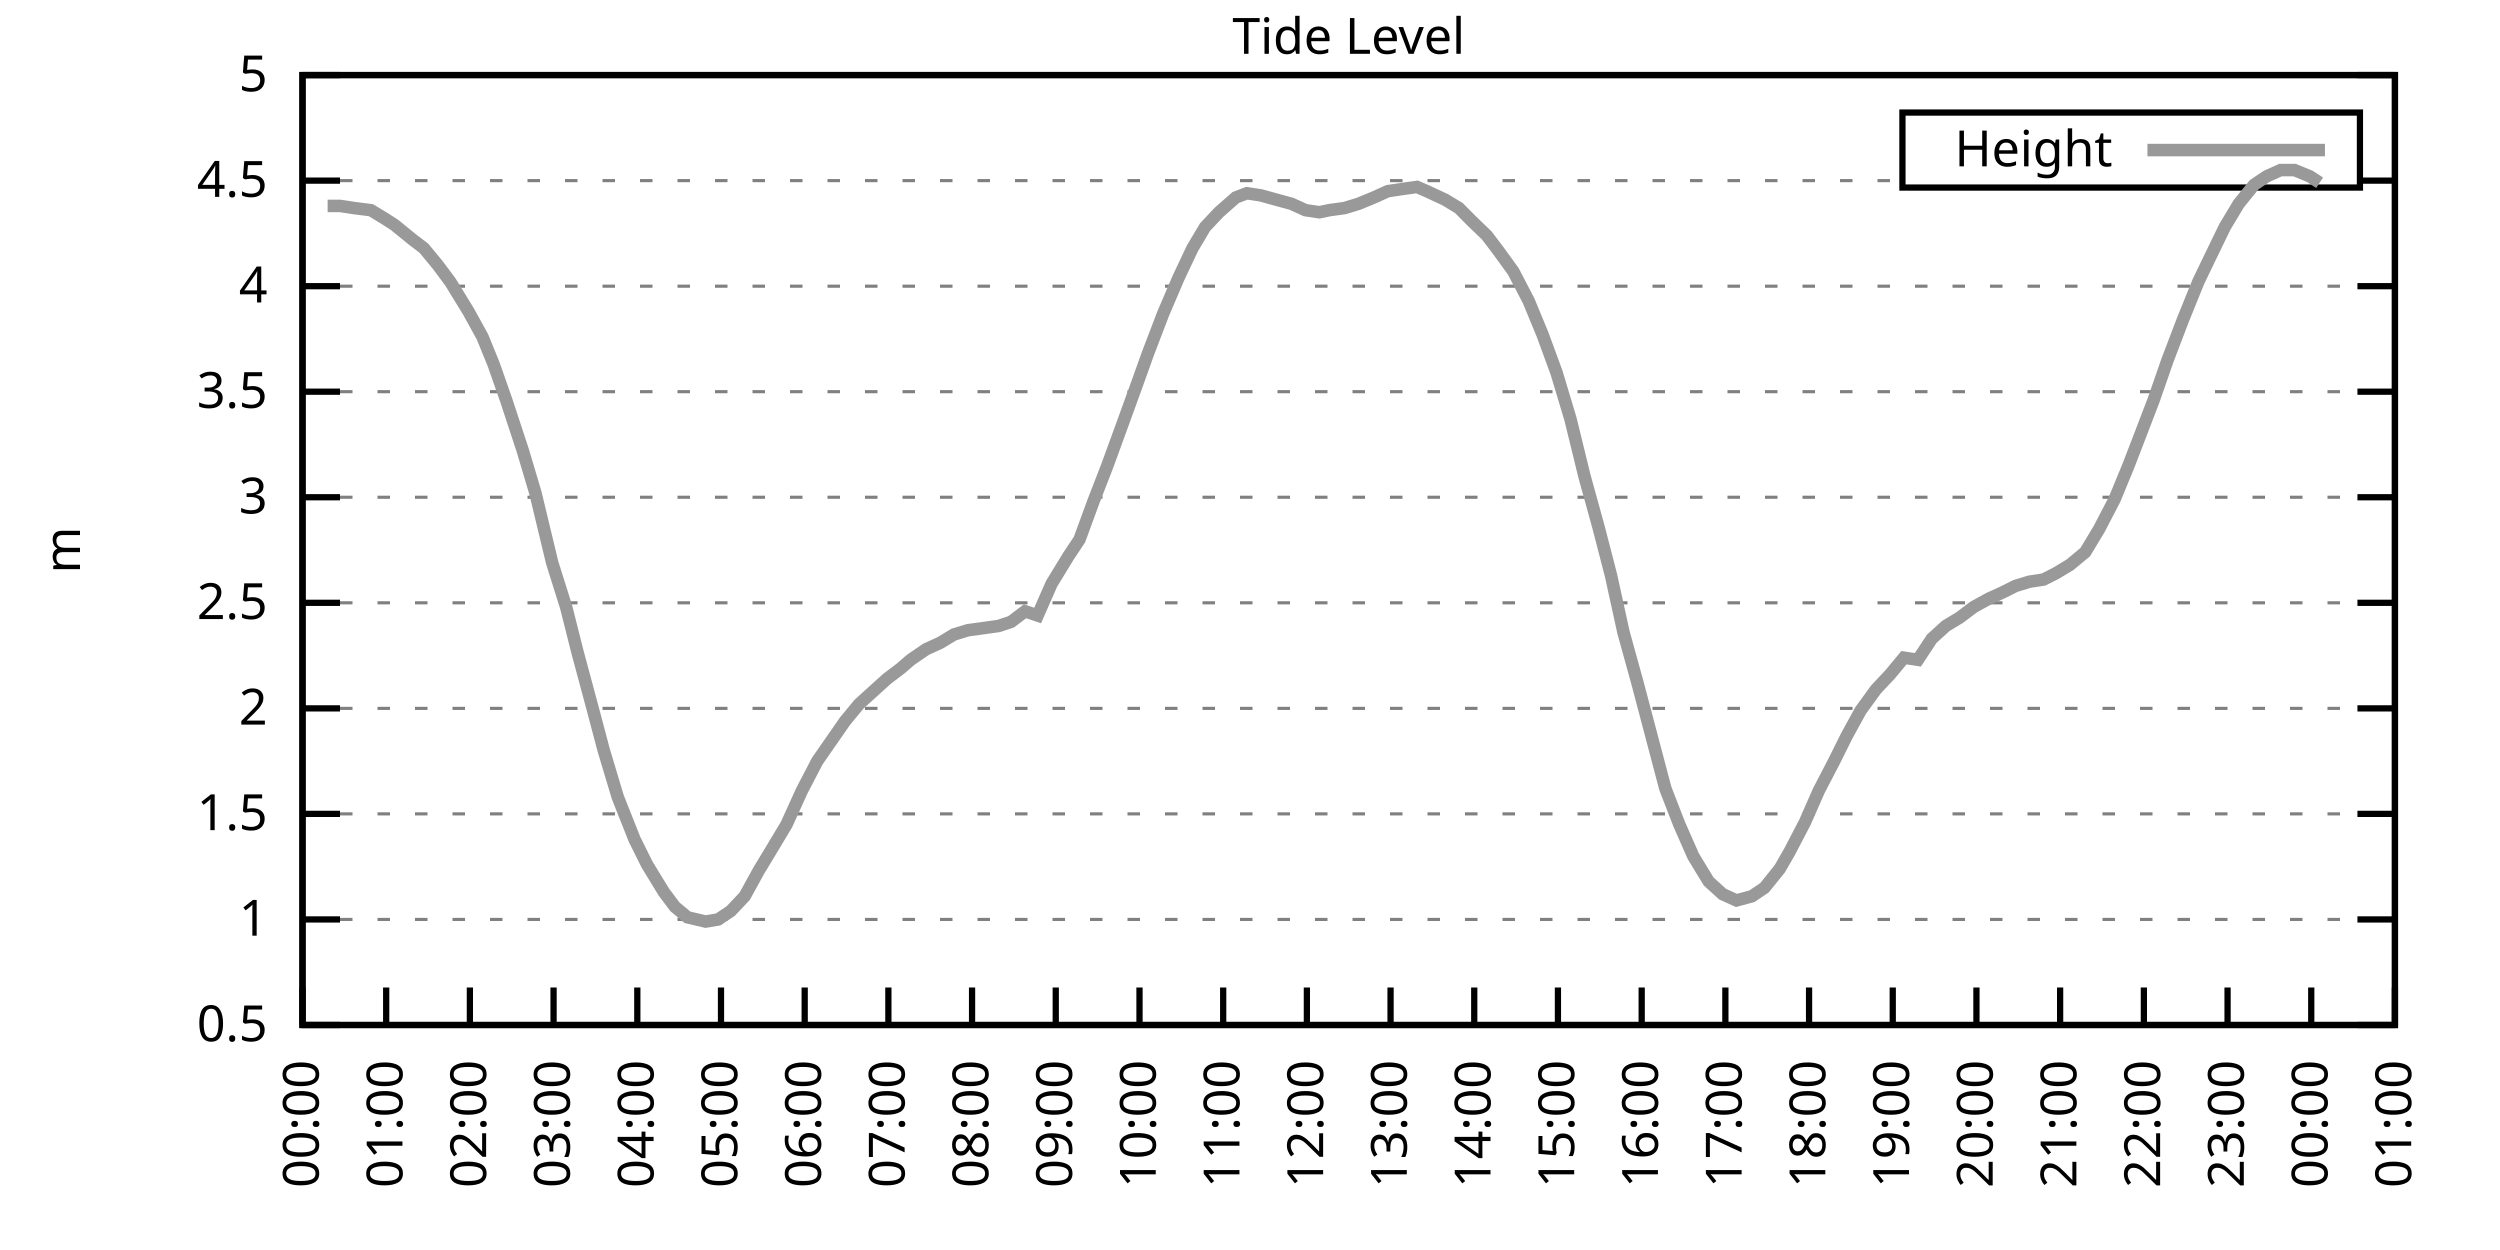
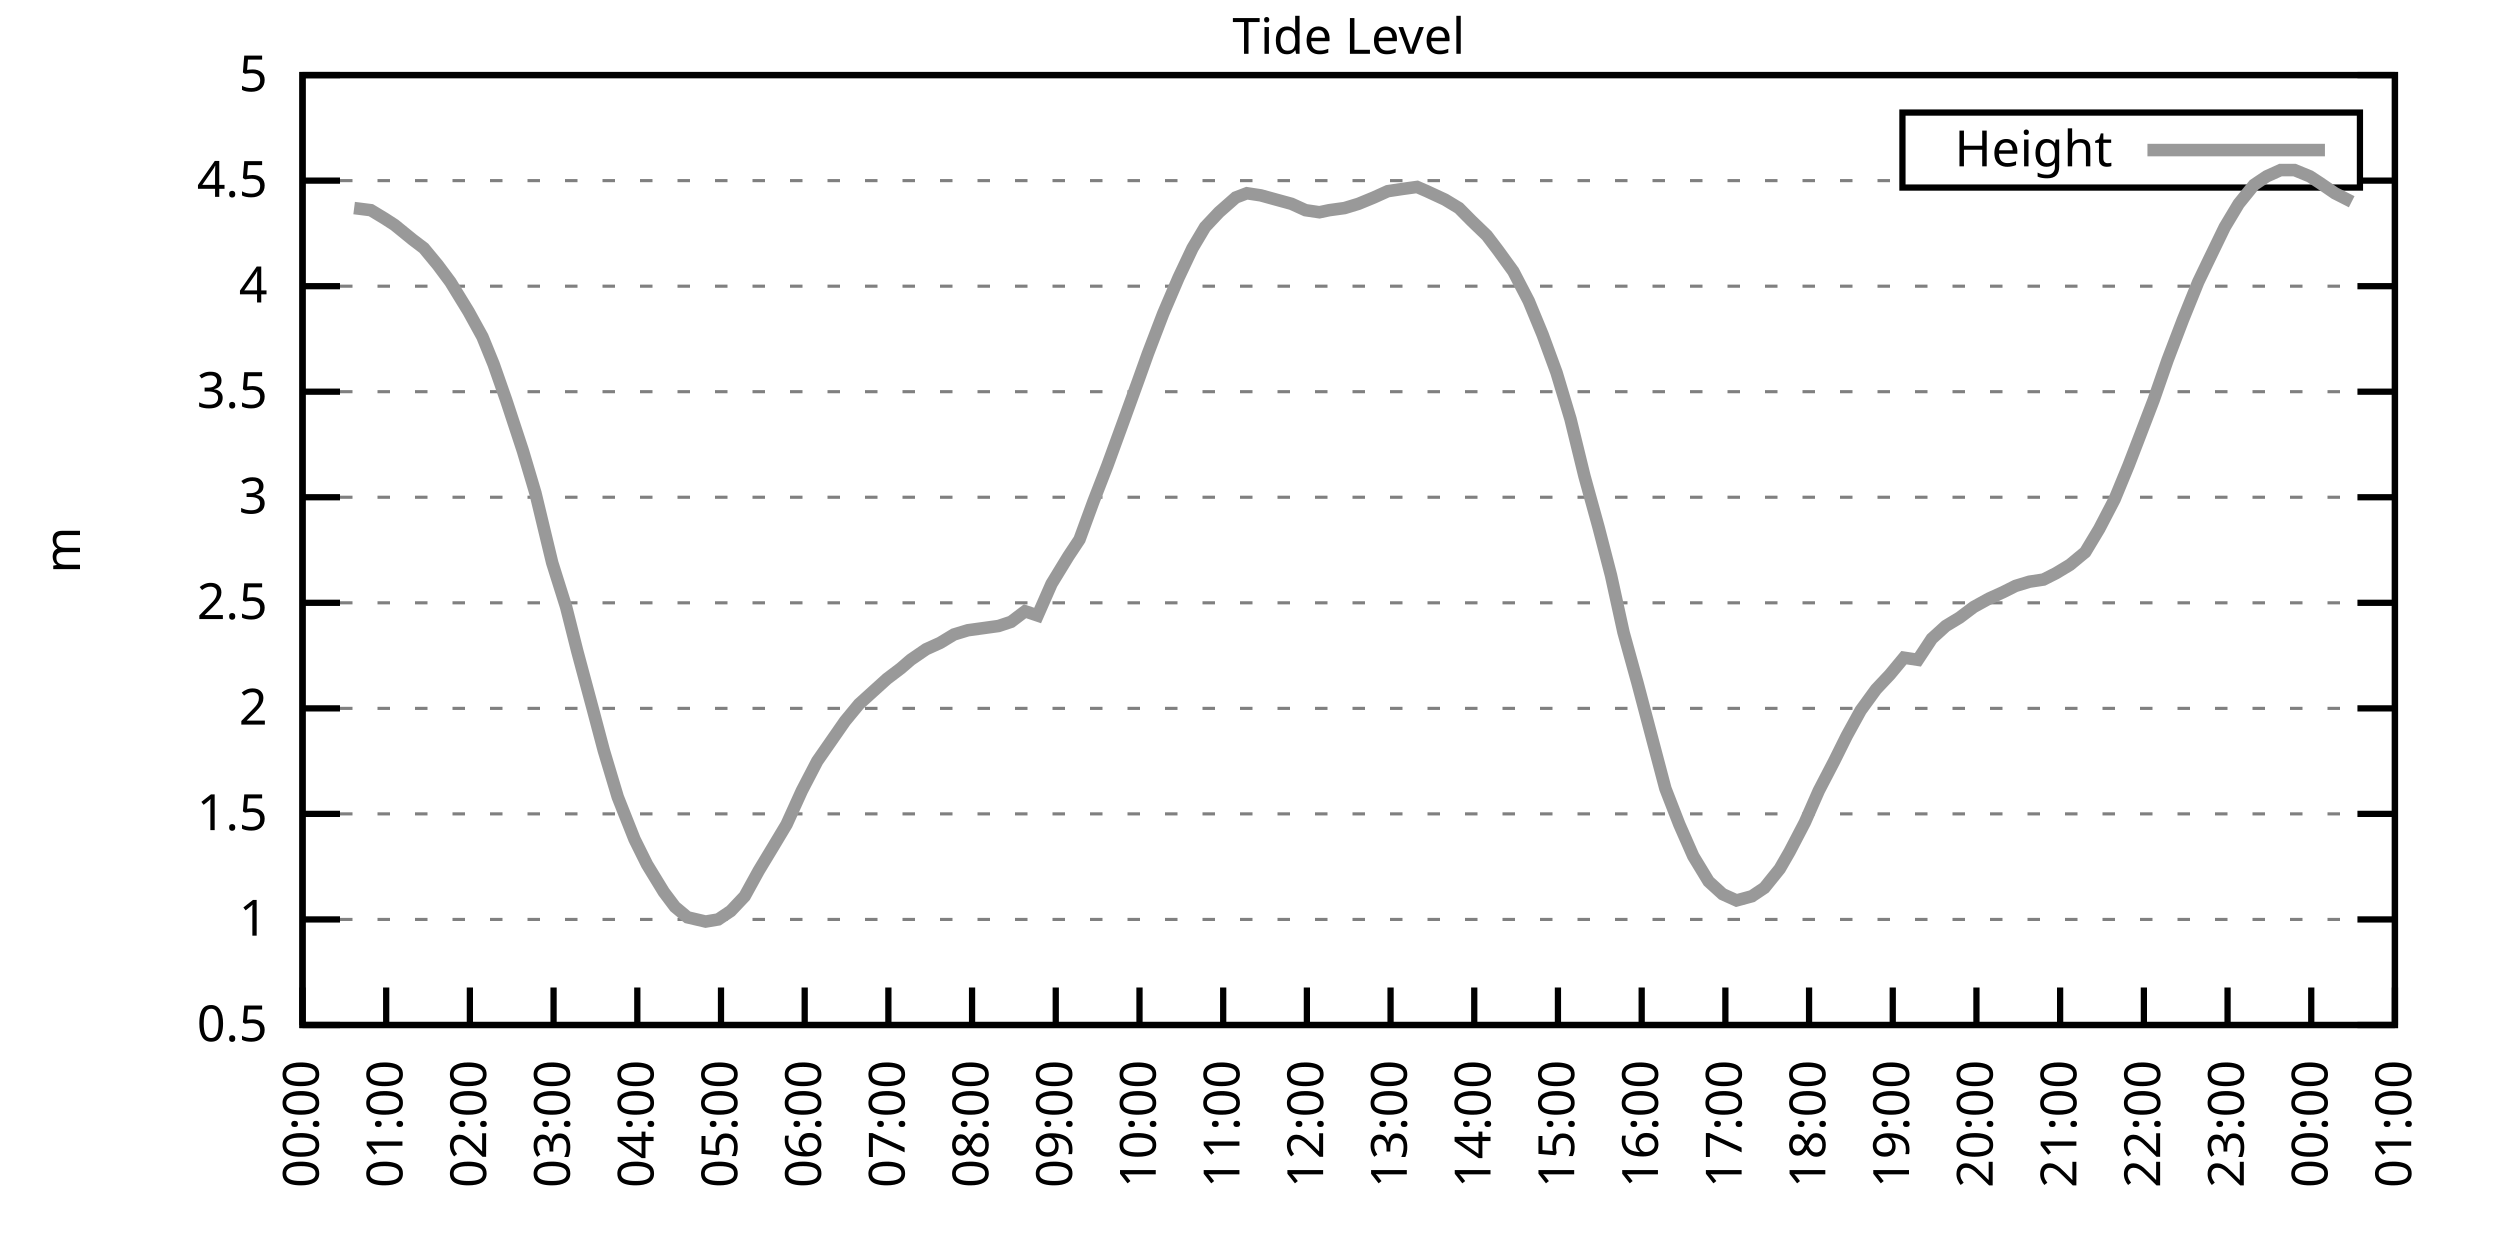
<svg xmlns="http://www.w3.org/2000/svg" xmlns:xlink="http://www.w3.org/1999/xlink" width="400" height="200" viewBox="0 0 400 200">
  <g id="gnuplot_canvas">
    <rect x="0" y="0" width="400" height="200" fill="none" />
    <defs>
      <circle id="gpDot" r="0.5" stroke-width="0.5" stroke="currentColor" />
      <path id="gpPt0" stroke-width="0.333" stroke="currentColor" d="M-1,0 h2 M0,-1 v2" />
      <path id="gpPt1" stroke-width="0.333" stroke="currentColor" d="M-1,-1 L1,1 M1,-1 L-1,1" />
      <path id="gpPt2" stroke-width="0.333" stroke="currentColor" d="M-1,0 L1,0 M0,-1 L0,1 M-1,-1 L1,1 M-1,1 L1,-1" />
      <rect id="gpPt3" stroke-width="0.333" stroke="currentColor" x="-1" y="-1" width="2" height="2" />
      <rect id="gpPt4" stroke-width="0.333" stroke="currentColor" fill="currentColor" x="-1" y="-1" width="2" height="2" />
      <circle id="gpPt5" stroke-width="0.333" stroke="currentColor" cx="0" cy="0" r="1" />
      <use xlink:href="#gpPt5" id="gpPt6" fill="currentColor" stroke="none" />
      <path id="gpPt7" stroke-width="0.333" stroke="currentColor" d="M0,-1.33 L-1.33,0.67 L1.33,0.67 z" />
      <use xlink:href="#gpPt7" id="gpPt8" fill="currentColor" stroke="none" />
      <use xlink:href="#gpPt7" id="gpPt9" stroke="currentColor" transform="rotate(180)" />
      <use xlink:href="#gpPt9" id="gpPt10" fill="currentColor" stroke="none" />
      <use xlink:href="#gpPt3" id="gpPt11" stroke="currentColor" transform="rotate(45)" />
      <use xlink:href="#gpPt11" id="gpPt12" fill="currentColor" stroke="none" />
      <path id="gpPt13" stroke-width="0.333" stroke="currentColor" d="M0,1.330 L1.265,0.411 L0.782,-1.067 L-0.782,-1.076 L-1.265,0.411 z" />
      <use xlink:href="#gpPt13" id="gpPt14" fill="currentColor" stroke="none" />
      <filter id="textbox" filterUnits="objectBoundingBox" x="0" y="0" height="1" width="1">
        <feFlood flood-color="white" flood-opacity="1" result="bgnd" />
        <feComposite in="SourceGraphic" in2="bgnd" operator="atop" />
      </filter>
      <filter id="greybox" filterUnits="objectBoundingBox" x="0" y="0" height="1" width="1">
        <feFlood flood-color="lightgrey" flood-opacity="1" result="grey" />
        <feComposite in="SourceGraphic" in2="grey" operator="atop" />
      </filter>
    </defs>
    <g fill="none" color="white" stroke="currentColor" stroke-width="1.00" stroke-linecap="butt" stroke-linejoin="miter">
</g>
    <g fill="none" color="black" stroke="currentColor" stroke-width="1.00" stroke-linecap="butt" stroke-linejoin="miter">
      <g stroke="none" shape-rendering="crispEdges">
        <polygon fill="rgb(255, 255, 255)" points="48.40,164.00 383.18,164.00 383.18,12.02 48.40,12.02 " />
      </g>
    </g>
    <g fill="none" color="black" stroke="currentColor" stroke-width="1.00" stroke-linecap="butt" stroke-linejoin="miter">
</g>
    <g fill="none" color="black" stroke="black" stroke-width="0.50" stroke-linecap="butt" stroke-linejoin="miter">
</g>
    <g fill="none" color="gray" stroke="currentColor" stroke-width="0.50" stroke-linecap="butt" stroke-linejoin="miter">
      <path stroke="gray" stroke-dasharray="2,4" class="gridline" d="M48.40,164.00 L383.19,164.00  " />
    </g>
    <g fill="none" color="gray" stroke="gray" stroke-width="1.00" stroke-linecap="butt" stroke-linejoin="miter">
</g>
    <g fill="none" color="black" stroke="currentColor" stroke-width="1.00" stroke-linecap="butt" stroke-linejoin="miter">
      <path stroke="black" d="M48.40,164.00 L54.40,164.00 M383.19,164.00 L377.19,164.00  " />
      <g transform="translate(42.80,166.60)" stroke="none" fill="black" font-family="Sans" font-size="8.00" text-anchor="end">
        <text>
          <tspan font-family="Sans"> 0.5</tspan>
        </text>
      </g>
    </g>
    <g fill="none" color="black" stroke="currentColor" stroke-width="1.00" stroke-linecap="butt" stroke-linejoin="miter">
</g>
    <g fill="none" color="black" stroke="black" stroke-width="0.50" stroke-linecap="butt" stroke-linejoin="miter">
</g>
    <g fill="none" color="gray" stroke="currentColor" stroke-width="0.50" stroke-linecap="butt" stroke-linejoin="miter">
      <path stroke="gray" stroke-dasharray="2,4" class="gridline" d="M48.40,147.11 L383.19,147.11  " />
    </g>
    <g fill="none" color="gray" stroke="gray" stroke-width="1.00" stroke-linecap="butt" stroke-linejoin="miter">
</g>
    <g fill="none" color="black" stroke="currentColor" stroke-width="1.00" stroke-linecap="butt" stroke-linejoin="miter">
      <path stroke="black" d="M48.40,147.11 L54.40,147.11 M383.19,147.11 L377.19,147.11  " />
      <g transform="translate(42.80,149.71)" stroke="none" fill="black" font-family="Sans" font-size="8.00" text-anchor="end">
        <text>
          <tspan font-family="Sans"> 1</tspan>
        </text>
      </g>
    </g>
    <g fill="none" color="black" stroke="currentColor" stroke-width="1.00" stroke-linecap="butt" stroke-linejoin="miter">
</g>
    <g fill="none" color="black" stroke="black" stroke-width="0.50" stroke-linecap="butt" stroke-linejoin="miter">
</g>
    <g fill="none" color="gray" stroke="currentColor" stroke-width="0.50" stroke-linecap="butt" stroke-linejoin="miter">
      <path stroke="gray" stroke-dasharray="2,4" class="gridline" d="M48.40,130.22 L383.19,130.22  " />
    </g>
    <g fill="none" color="gray" stroke="gray" stroke-width="1.00" stroke-linecap="butt" stroke-linejoin="miter">
</g>
    <g fill="none" color="black" stroke="currentColor" stroke-width="1.00" stroke-linecap="butt" stroke-linejoin="miter">
      <path stroke="black" d="M48.40,130.22 L54.40,130.22 M383.19,130.22 L377.19,130.22  " />
      <g transform="translate(42.80,132.82)" stroke="none" fill="black" font-family="Sans" font-size="8.00" text-anchor="end">
        <text>
          <tspan font-family="Sans"> 1.5</tspan>
        </text>
      </g>
    </g>
    <g fill="none" color="black" stroke="currentColor" stroke-width="1.00" stroke-linecap="butt" stroke-linejoin="miter">
</g>
    <g fill="none" color="black" stroke="black" stroke-width="0.50" stroke-linecap="butt" stroke-linejoin="miter">
</g>
    <g fill="none" color="gray" stroke="currentColor" stroke-width="0.50" stroke-linecap="butt" stroke-linejoin="miter">
      <path stroke="gray" stroke-dasharray="2,4" class="gridline" d="M48.40,113.34 L383.19,113.34  " />
    </g>
    <g fill="none" color="gray" stroke="gray" stroke-width="1.00" stroke-linecap="butt" stroke-linejoin="miter">
</g>
    <g fill="none" color="black" stroke="currentColor" stroke-width="1.00" stroke-linecap="butt" stroke-linejoin="miter">
      <path stroke="black" d="M48.40,113.34 L54.40,113.34 M383.19,113.34 L377.19,113.34  " />
      <g transform="translate(42.80,115.94)" stroke="none" fill="black" font-family="Sans" font-size="8.00" text-anchor="end">
        <text>
          <tspan font-family="Sans"> 2</tspan>
        </text>
      </g>
    </g>
    <g fill="none" color="black" stroke="currentColor" stroke-width="1.00" stroke-linecap="butt" stroke-linejoin="miter">
</g>
    <g fill="none" color="black" stroke="black" stroke-width="0.50" stroke-linecap="butt" stroke-linejoin="miter">
</g>
    <g fill="none" color="gray" stroke="currentColor" stroke-width="0.50" stroke-linecap="butt" stroke-linejoin="miter">
      <path stroke="gray" stroke-dasharray="2,4" class="gridline" d="M48.40,96.45 L383.19,96.45  " />
    </g>
    <g fill="none" color="gray" stroke="gray" stroke-width="1.00" stroke-linecap="butt" stroke-linejoin="miter">
</g>
    <g fill="none" color="black" stroke="currentColor" stroke-width="1.00" stroke-linecap="butt" stroke-linejoin="miter">
      <path stroke="black" d="M48.40,96.45 L54.40,96.45 M383.19,96.45 L377.19,96.45  " />
      <g transform="translate(42.80,99.05)" stroke="none" fill="black" font-family="Sans" font-size="8.00" text-anchor="end">
        <text>
          <tspan font-family="Sans"> 2.5</tspan>
        </text>
      </g>
    </g>
    <g fill="none" color="black" stroke="currentColor" stroke-width="1.00" stroke-linecap="butt" stroke-linejoin="miter">
</g>
    <g fill="none" color="black" stroke="black" stroke-width="0.50" stroke-linecap="butt" stroke-linejoin="miter">
</g>
    <g fill="none" color="gray" stroke="currentColor" stroke-width="0.50" stroke-linecap="butt" stroke-linejoin="miter">
      <path stroke="gray" stroke-dasharray="2,4" class="gridline" d="M48.40,79.56 L383.19,79.56  " />
    </g>
    <g fill="none" color="gray" stroke="gray" stroke-width="1.00" stroke-linecap="butt" stroke-linejoin="miter">
</g>
    <g fill="none" color="black" stroke="currentColor" stroke-width="1.00" stroke-linecap="butt" stroke-linejoin="miter">
      <path stroke="black" d="M48.40,79.56 L54.40,79.56 M383.19,79.56 L377.19,79.56  " />
      <g transform="translate(42.80,82.16)" stroke="none" fill="black" font-family="Sans" font-size="8.00" text-anchor="end">
        <text>
          <tspan font-family="Sans"> 3</tspan>
        </text>
      </g>
    </g>
    <g fill="none" color="black" stroke="currentColor" stroke-width="1.00" stroke-linecap="butt" stroke-linejoin="miter">
</g>
    <g fill="none" color="black" stroke="black" stroke-width="0.50" stroke-linecap="butt" stroke-linejoin="miter">
</g>
    <g fill="none" color="gray" stroke="currentColor" stroke-width="0.50" stroke-linecap="butt" stroke-linejoin="miter">
      <path stroke="gray" stroke-dasharray="2,4" class="gridline" d="M48.40,62.67 L383.19,62.67  " />
    </g>
    <g fill="none" color="gray" stroke="gray" stroke-width="1.00" stroke-linecap="butt" stroke-linejoin="miter">
</g>
    <g fill="none" color="black" stroke="currentColor" stroke-width="1.00" stroke-linecap="butt" stroke-linejoin="miter">
      <path stroke="black" d="M48.40,62.67 L54.40,62.67 M383.19,62.67 L377.19,62.67  " />
      <g transform="translate(42.80,65.27)" stroke="none" fill="black" font-family="Sans" font-size="8.00" text-anchor="end">
        <text>
          <tspan font-family="Sans"> 3.5</tspan>
        </text>
      </g>
    </g>
    <g fill="none" color="black" stroke="currentColor" stroke-width="1.00" stroke-linecap="butt" stroke-linejoin="miter">
</g>
    <g fill="none" color="black" stroke="black" stroke-width="0.50" stroke-linecap="butt" stroke-linejoin="miter">
</g>
    <g fill="none" color="gray" stroke="currentColor" stroke-width="0.50" stroke-linecap="butt" stroke-linejoin="miter">
      <path stroke="gray" stroke-dasharray="2,4" class="gridline" d="M48.40,45.79 L383.19,45.79  " />
    </g>
    <g fill="none" color="gray" stroke="gray" stroke-width="1.00" stroke-linecap="butt" stroke-linejoin="miter">
</g>
    <g fill="none" color="black" stroke="currentColor" stroke-width="1.00" stroke-linecap="butt" stroke-linejoin="miter">
      <path stroke="black" d="M48.40,45.79 L54.40,45.79 M383.19,45.79 L377.19,45.79  " />
      <g transform="translate(42.80,48.39)" stroke="none" fill="black" font-family="Sans" font-size="8.00" text-anchor="end">
        <text>
          <tspan font-family="Sans"> 4</tspan>
        </text>
      </g>
    </g>
    <g fill="none" color="black" stroke="currentColor" stroke-width="1.00" stroke-linecap="butt" stroke-linejoin="miter">
</g>
    <g fill="none" color="black" stroke="black" stroke-width="0.50" stroke-linecap="butt" stroke-linejoin="miter">
</g>
    <g fill="none" color="gray" stroke="currentColor" stroke-width="0.50" stroke-linecap="butt" stroke-linejoin="miter">
      <path stroke="gray" stroke-dasharray="2,4" class="gridline" d="M48.40,28.90 L304.39,28.90 M377.59,28.90 L383.19,28.90  " />
    </g>
    <g fill="none" color="gray" stroke="gray" stroke-width="1.00" stroke-linecap="butt" stroke-linejoin="miter">
</g>
    <g fill="none" color="black" stroke="currentColor" stroke-width="1.00" stroke-linecap="butt" stroke-linejoin="miter">
      <path stroke="black" d="M48.40,28.90 L54.40,28.90 M383.19,28.90 L377.19,28.90  " />
      <g transform="translate(42.80,31.50)" stroke="none" fill="black" font-family="Sans" font-size="8.00" text-anchor="end">
        <text>
          <tspan font-family="Sans"> 4.5</tspan>
        </text>
      </g>
    </g>
    <g fill="none" color="black" stroke="currentColor" stroke-width="1.00" stroke-linecap="butt" stroke-linejoin="miter">
</g>
    <g fill="none" color="black" stroke="black" stroke-width="0.50" stroke-linecap="butt" stroke-linejoin="miter">
</g>
    <g fill="none" color="gray" stroke="currentColor" stroke-width="0.50" stroke-linecap="butt" stroke-linejoin="miter">
      <path stroke="gray" stroke-dasharray="2,4" class="gridline" d="M48.40,12.01 L383.19,12.01  " />
    </g>
    <g fill="none" color="gray" stroke="gray" stroke-width="1.00" stroke-linecap="butt" stroke-linejoin="miter">
</g>
    <g fill="none" color="black" stroke="currentColor" stroke-width="1.00" stroke-linecap="butt" stroke-linejoin="miter">
      <path stroke="black" d="M48.40,12.01 L54.40,12.01 M383.19,12.01 L377.19,12.01  " />
      <g transform="translate(42.80,14.61)" stroke="none" fill="black" font-family="Sans" font-size="8.00" text-anchor="end">
        <text>
          <tspan font-family="Sans"> 5</tspan>
        </text>
      </g>
    </g>
    <g fill="none" color="black" stroke="currentColor" stroke-width="1.00" stroke-linecap="butt" stroke-linejoin="miter">
      <path stroke="black" d="M48.40,164.00 L48.40,158.00  " />
      <g transform="translate(51.00,169.60) rotate(270.00)" stroke="none" fill="black" font-family="Sans" font-size="8.00" text-anchor="end">
        <text>
          <tspan font-family="Sans">00:00</tspan>
        </text>
      </g>
    </g>
    <g fill="none" color="black" stroke="currentColor" stroke-width="1.00" stroke-linecap="butt" stroke-linejoin="miter">
      <path stroke="black" d="M61.79,164.00 L61.79,158.00  " />
      <g transform="translate(64.39,169.60) rotate(270.00)" stroke="none" fill="black" font-family="Sans" font-size="8.00" text-anchor="end">
        <text>
          <tspan font-family="Sans">01:00</tspan>
        </text>
      </g>
    </g>
    <g fill="none" color="black" stroke="currentColor" stroke-width="1.00" stroke-linecap="butt" stroke-linejoin="miter">
      <path stroke="black" d="M75.18,164.00 L75.18,158.00  " />
      <g transform="translate(77.78,169.60) rotate(270.00)" stroke="none" fill="black" font-family="Sans" font-size="8.00" text-anchor="end">
        <text>
          <tspan font-family="Sans">02:00</tspan>
        </text>
      </g>
    </g>
    <g fill="none" color="black" stroke="currentColor" stroke-width="1.00" stroke-linecap="butt" stroke-linejoin="miter">
      <path stroke="black" d="M88.57,164.00 L88.57,158.00  " />
      <g transform="translate(91.17,169.60) rotate(270.00)" stroke="none" fill="black" font-family="Sans" font-size="8.00" text-anchor="end">
        <text>
          <tspan font-family="Sans">03:00</tspan>
        </text>
      </g>
    </g>
    <g fill="none" color="black" stroke="currentColor" stroke-width="1.00" stroke-linecap="butt" stroke-linejoin="miter">
      <path stroke="black" d="M101.97,164.00 L101.97,158.00  " />
      <g transform="translate(104.57,169.60) rotate(270.00)" stroke="none" fill="black" font-family="Sans" font-size="8.00" text-anchor="end">
        <text>
          <tspan font-family="Sans">04:00</tspan>
        </text>
      </g>
    </g>
    <g fill="none" color="black" stroke="currentColor" stroke-width="1.00" stroke-linecap="butt" stroke-linejoin="miter">
      <path stroke="black" d="M115.36,164.00 L115.36,158.00  " />
      <g transform="translate(117.96,169.60) rotate(270.00)" stroke="none" fill="black" font-family="Sans" font-size="8.00" text-anchor="end">
        <text>
          <tspan font-family="Sans">05:00</tspan>
        </text>
      </g>
    </g>
    <g fill="none" color="black" stroke="currentColor" stroke-width="1.00" stroke-linecap="butt" stroke-linejoin="miter">
      <path stroke="black" d="M128.75,164.00 L128.75,158.00  " />
      <g transform="translate(131.35,169.60) rotate(270.00)" stroke="none" fill="black" font-family="Sans" font-size="8.00" text-anchor="end">
        <text>
          <tspan font-family="Sans">06:00</tspan>
        </text>
      </g>
    </g>
    <g fill="none" color="black" stroke="currentColor" stroke-width="1.00" stroke-linecap="butt" stroke-linejoin="miter">
      <path stroke="black" d="M142.14,164.00 L142.14,158.00  " />
      <g transform="translate(144.74,169.60) rotate(270.00)" stroke="none" fill="black" font-family="Sans" font-size="8.00" text-anchor="end">
        <text>
          <tspan font-family="Sans">07:00</tspan>
        </text>
      </g>
    </g>
    <g fill="none" color="black" stroke="currentColor" stroke-width="1.00" stroke-linecap="butt" stroke-linejoin="miter">
      <path stroke="black" d="M155.53,164.00 L155.53,158.00  " />
      <g transform="translate(158.13,169.60) rotate(270.00)" stroke="none" fill="black" font-family="Sans" font-size="8.00" text-anchor="end">
        <text>
          <tspan font-family="Sans">08:00</tspan>
        </text>
      </g>
    </g>
    <g fill="none" color="black" stroke="currentColor" stroke-width="1.00" stroke-linecap="butt" stroke-linejoin="miter">
      <path stroke="black" d="M168.92,164.00 L168.92,158.00  " />
      <g transform="translate(171.52,169.60) rotate(270.00)" stroke="none" fill="black" font-family="Sans" font-size="8.00" text-anchor="end">
        <text>
          <tspan font-family="Sans">09:00</tspan>
        </text>
      </g>
    </g>
    <g fill="none" color="black" stroke="currentColor" stroke-width="1.00" stroke-linecap="butt" stroke-linejoin="miter">
      <path stroke="black" d="M182.32,164.00 L182.32,158.00  " />
      <g transform="translate(184.92,169.60) rotate(270.00)" stroke="none" fill="black" font-family="Sans" font-size="8.00" text-anchor="end">
        <text>
          <tspan font-family="Sans">10:00</tspan>
        </text>
      </g>
    </g>
    <g fill="none" color="black" stroke="currentColor" stroke-width="1.00" stroke-linecap="butt" stroke-linejoin="miter">
      <path stroke="black" d="M195.71,164.00 L195.71,158.00  " />
      <g transform="translate(198.31,169.60) rotate(270.00)" stroke="none" fill="black" font-family="Sans" font-size="8.00" text-anchor="end">
        <text>
          <tspan font-family="Sans">11:00</tspan>
        </text>
      </g>
    </g>
    <g fill="none" color="black" stroke="currentColor" stroke-width="1.00" stroke-linecap="butt" stroke-linejoin="miter">
      <path stroke="black" d="M209.10,164.00 L209.10,158.00  " />
      <g transform="translate(211.70,169.60) rotate(270.00)" stroke="none" fill="black" font-family="Sans" font-size="8.00" text-anchor="end">
        <text>
          <tspan font-family="Sans">12:00</tspan>
        </text>
      </g>
    </g>
    <g fill="none" color="black" stroke="currentColor" stroke-width="1.00" stroke-linecap="butt" stroke-linejoin="miter">
      <path stroke="black" d="M222.49,164.00 L222.49,158.00  " />
      <g transform="translate(225.09,169.60) rotate(270.00)" stroke="none" fill="black" font-family="Sans" font-size="8.00" text-anchor="end">
        <text>
          <tspan font-family="Sans">13:00</tspan>
        </text>
      </g>
    </g>
    <g fill="none" color="black" stroke="currentColor" stroke-width="1.00" stroke-linecap="butt" stroke-linejoin="miter">
      <path stroke="black" d="M235.88,164.00 L235.88,158.00  " />
      <g transform="translate(238.48,169.60) rotate(270.00)" stroke="none" fill="black" font-family="Sans" font-size="8.00" text-anchor="end">
        <text>
          <tspan font-family="Sans">14:00</tspan>
        </text>
      </g>
    </g>
    <g fill="none" color="black" stroke="currentColor" stroke-width="1.00" stroke-linecap="butt" stroke-linejoin="miter">
      <path stroke="black" d="M249.27,164.00 L249.27,158.00  " />
      <g transform="translate(251.87,169.60) rotate(270.00)" stroke="none" fill="black" font-family="Sans" font-size="8.00" text-anchor="end">
        <text>
          <tspan font-family="Sans">15:00</tspan>
        </text>
      </g>
    </g>
    <g fill="none" color="black" stroke="currentColor" stroke-width="1.00" stroke-linecap="butt" stroke-linejoin="miter">
      <path stroke="black" d="M262.67,164.00 L262.67,158.00  " />
      <g transform="translate(265.27,169.60) rotate(270.00)" stroke="none" fill="black" font-family="Sans" font-size="8.00" text-anchor="end">
        <text>
          <tspan font-family="Sans">16:00</tspan>
        </text>
      </g>
    </g>
    <g fill="none" color="black" stroke="currentColor" stroke-width="1.00" stroke-linecap="butt" stroke-linejoin="miter">
      <path stroke="black" d="M276.06,164.00 L276.06,158.00  " />
      <g transform="translate(278.66,169.60) rotate(270.00)" stroke="none" fill="black" font-family="Sans" font-size="8.00" text-anchor="end">
        <text>
          <tspan font-family="Sans">17:00</tspan>
        </text>
      </g>
    </g>
    <g fill="none" color="black" stroke="currentColor" stroke-width="1.00" stroke-linecap="butt" stroke-linejoin="miter">
      <path stroke="black" d="M289.45,164.00 L289.45,158.00  " />
      <g transform="translate(292.05,169.60) rotate(270.00)" stroke="none" fill="black" font-family="Sans" font-size="8.00" text-anchor="end">
        <text>
          <tspan font-family="Sans">18:00</tspan>
        </text>
      </g>
    </g>
    <g fill="none" color="black" stroke="currentColor" stroke-width="1.00" stroke-linecap="butt" stroke-linejoin="miter">
      <path stroke="black" d="M302.84,164.00 L302.84,158.00  " />
      <g transform="translate(305.44,169.60) rotate(270.00)" stroke="none" fill="black" font-family="Sans" font-size="8.00" text-anchor="end">
        <text>
          <tspan font-family="Sans">19:00</tspan>
        </text>
      </g>
    </g>
    <g fill="none" color="black" stroke="currentColor" stroke-width="1.00" stroke-linecap="butt" stroke-linejoin="miter">
      <path stroke="black" d="M316.23,164.00 L316.23,158.00  " />
      <g transform="translate(318.83,169.60) rotate(270.00)" stroke="none" fill="black" font-family="Sans" font-size="8.00" text-anchor="end">
        <text>
          <tspan font-family="Sans">20:00</tspan>
        </text>
      </g>
    </g>
    <g fill="none" color="black" stroke="currentColor" stroke-width="1.00" stroke-linecap="butt" stroke-linejoin="miter">
      <path stroke="black" d="M329.62,164.00 L329.62,158.00  " />
      <g transform="translate(332.22,169.60) rotate(270.00)" stroke="none" fill="black" font-family="Sans" font-size="8.00" text-anchor="end">
        <text>
          <tspan font-family="Sans">21:00</tspan>
        </text>
      </g>
    </g>
    <g fill="none" color="black" stroke="currentColor" stroke-width="1.00" stroke-linecap="butt" stroke-linejoin="miter">
      <path stroke="black" d="M343.02,164.00 L343.02,158.00  " />
      <g transform="translate(345.62,169.60) rotate(270.00)" stroke="none" fill="black" font-family="Sans" font-size="8.00" text-anchor="end">
        <text>
          <tspan font-family="Sans">22:00</tspan>
        </text>
      </g>
    </g>
    <g fill="none" color="black" stroke="currentColor" stroke-width="1.00" stroke-linecap="butt" stroke-linejoin="miter">
      <path stroke="black" d="M356.41,164.00 L356.41,158.00  " />
      <g transform="translate(359.01,169.60) rotate(270.00)" stroke="none" fill="black" font-family="Sans" font-size="8.00" text-anchor="end">
        <text>
          <tspan font-family="Sans">23:00</tspan>
        </text>
      </g>
    </g>
    <g fill="none" color="black" stroke="currentColor" stroke-width="1.00" stroke-linecap="butt" stroke-linejoin="miter">
      <path stroke="black" d="M369.80,164.00 L369.80,158.00  " />
      <g transform="translate(372.40,169.60) rotate(270.00)" stroke="none" fill="black" font-family="Sans" font-size="8.00" text-anchor="end">
        <text>
          <tspan font-family="Sans">00:00</tspan>
        </text>
      </g>
    </g>
    <g fill="none" color="black" stroke="currentColor" stroke-width="1.00" stroke-linecap="butt" stroke-linejoin="miter">
      <path stroke="black" d="M383.19,164.00 L383.19,158.00  " />
      <g transform="translate(385.79,169.60) rotate(270.00)" stroke="none" fill="black" font-family="Sans" font-size="8.00" text-anchor="end">
        <text>
          <tspan font-family="Sans">01:00</tspan>
        </text>
      </g>
    </g>
    <g fill="none" color="black" stroke="currentColor" stroke-width="1.00" stroke-linecap="butt" stroke-linejoin="miter">
</g>
    <g fill="none" color="black" stroke="currentColor" stroke-width="1.00" stroke-linecap="butt" stroke-linejoin="miter">
      <path stroke="black" d="M48.40,12.01 L48.40,164.00 L383.19,164.00 L383.19,12.01 L48.40,12.01 Z  " />
    </g>
    <g fill="none" color="black" stroke="currentColor" stroke-width="1.00" stroke-linecap="butt" stroke-linejoin="miter">
</g>
    <g fill="none" color="black" stroke="currentColor" stroke-width="1.00" stroke-linecap="butt" stroke-linejoin="miter">
      <path stroke="black" d="M304.39,30.01 L304.39,18.01 L377.59,18.01 L377.59,30.01 L304.39,30.01 Z  " />
    </g>
    <g id="Tide_level_plot_1">
      <g fill="none" color="white" stroke="black" stroke-width="2.00" stroke-linecap="butt" stroke-linejoin="miter">
</g>
      <g fill="none" color="black" stroke="currentColor" stroke-width="2.00" stroke-linecap="butt" stroke-linejoin="miter">
        <g transform="translate(337.99,26.61)" stroke="none" fill="black" font-family="Sans" font-size="8.00" text-anchor="end">
          <text>
            <tspan font-family="Sans">Height</tspan>
          </text>
        </g>
      </g>
      <g fill="none" color="black" stroke="currentColor" stroke-width="2.00" stroke-linecap="butt" stroke-linejoin="miter">
-         <path stroke="rgb(153, 153, 153)" d="M343.59,24.01 L371.99,24.01 M52.42,32.95 L54.43,32.95 L56.66,33.29 L59.34,33.63 L61.57,34.98 L63.13,35.99   L66.03,38.35 L67.82,39.71 L70.05,42.41 L72.06,45.11 L74.96,49.84 L77.19,53.89 L78.98,58.28 L80.99,64.02   L83.66,72.13 L85.67,78.89 L88.35,90.03 L90.58,97.12 L92.37,104.22 L94.82,113.34 L96.61,120.09 L98.84,127.52   L101.52,134.28 L103.53,138.33 L106.21,142.72 L107.99,145.09 L110.00,146.77 L112.90,147.45 L114.91,147.11 L116.92,145.76   L119.15,143.40 L121.38,139.34 L123.62,135.63 L125.85,131.91 L128.30,126.51 L130.76,121.78 L135.22,115.36 L137.45,112.66   L139.69,110.63 L141.92,108.61 L144.15,106.92 L145.71,105.57 L148.17,103.88 L150.40,102.87 L152.63,101.52 L154.86,100.84   L157.32,100.50 L159.77,100.16 L161.78,99.49 L164.01,97.80 L166.02,98.48 L168.25,93.41 L170.93,89.02 L172.72,86.32   L174.95,80.24 L177.18,74.49 L179.64,67.74 L182.09,60.98 L183.66,56.59 L186.11,50.18 L188.57,44.43 L190.80,39.71   L192.81,36.33 L195.04,33.96 L197.72,31.60 L199.50,30.92 L201.73,31.26 L204.19,31.94 L206.64,32.61 L208.88,33.63   L211.11,33.96 L212.67,33.63 L215.13,33.29 L217.36,32.61 L219.81,31.60 L222.04,30.59 L224.28,30.25 L226.73,29.91   L228.29,30.59 L231.20,31.94 L233.43,33.29 L235.44,35.32 L237.89,37.68 L239.68,40.04 L242.13,43.42 L244.59,48.15   L246.82,53.55 L249.05,59.63 L251.28,67.06 L253.51,76.18 L255.75,84.29 L257.76,92.06 L259.76,101.18 L262.00,109.28   L264.23,117.73 L266.46,126.17 L268.69,131.91 L270.92,136.98 L273.38,141.03 L275.61,143.06 L277.84,144.07 L280.30,143.40   L282.31,142.05 L284.76,139.01 L286.32,136.30 L288.78,131.58 L291.01,126.51 L293.47,121.78 L295.48,117.73 L297.71,113.67   L300.16,110.30 L302.39,107.93 L304.63,105.23 L306.86,105.57 L309.09,102.19 L311.32,100.16 L313.55,98.81 L315.79,97.12   L318.24,95.77 L320.47,94.76 L322.48,93.75 L324.71,93.07 L326.95,92.73 L328.95,91.72 L331.19,90.37 L333.64,88.34   L335.87,84.63 L338.33,79.90 L340.56,74.49 L342.12,70.44 L344.58,64.02 L346.81,57.61 L349.26,51.19 L351.72,45.11   L353.51,41.39 L355.96,36.33 L358.19,32.61 L360.65,29.57 L362.66,28.22 L364.89,27.21 L367.12,27.21 L369.58,28.22   L371.14,29.24  " />
+         <path stroke="rgb(153, 153, 153)" d="M343.59,24.01 L371.99,24.01 M56.66,33.29 L59.34,33.63 L61.57,34.98 L63.13,35.99 L66.03,38.35 L67.82,39.71   L70.05,42.41 L72.06,45.11 L74.96,49.84 L77.19,53.89 L78.98,58.28 L80.99,64.02 L83.66,72.13 L85.67,78.89   L88.35,90.03 L90.58,97.12 L92.37,104.22 L94.82,113.34 L96.61,120.09 L98.84,127.52 L101.52,134.28 L103.53,138.33   L106.21,142.72 L107.99,145.09 L110.00,146.77 L112.90,147.45 L114.91,147.11 L116.92,145.76 L119.15,143.40 L121.38,139.34   L123.62,135.63 L125.85,131.91 L128.30,126.51 L130.76,121.78 L135.22,115.36 L137.45,112.66 L139.69,110.63 L141.92,108.61   L144.15,106.92 L145.71,105.57 L148.17,103.88 L150.40,102.87 L152.63,101.52 L154.86,100.84 L157.32,100.50 L159.77,100.16   L161.78,99.49 L164.01,97.80 L166.02,98.48 L168.25,93.41 L170.93,89.02 L172.72,86.32 L174.95,80.24 L177.18,74.49   L179.64,67.74 L182.09,60.98 L183.66,56.59 L186.11,50.18 L188.57,44.43 L190.80,39.71 L192.81,36.33 L195.04,33.96   L197.72,31.60 L199.50,30.92 L201.73,31.26 L204.19,31.94 L206.64,32.61 L208.88,33.63 L211.11,33.96 L212.67,33.63   L215.13,33.29 L217.36,32.61 L219.81,31.60 L222.04,30.59 L224.28,30.25 L226.73,29.91 L228.29,30.59 L231.20,31.94   L233.43,33.29 L235.44,35.32 L237.89,37.68 L239.68,40.04 L242.13,43.42 L244.59,48.15 L246.82,53.55 L249.05,59.63   L251.28,67.06 L253.51,76.18 L255.75,84.29 L257.76,92.06 L259.76,101.18 L262.00,109.28 L264.23,117.73 L266.46,126.17   L268.69,131.91 L270.92,136.98 L273.38,141.03 L275.61,143.06 L277.84,144.07 L280.30,143.40 L282.31,142.05 L284.76,139.01   L286.32,136.30 L288.78,131.58 L291.01,126.51 L293.47,121.78 L295.48,117.73 L297.71,113.67 L300.16,110.30 L302.39,107.93   L304.63,105.23 L306.86,105.57 L309.09,102.19 L311.32,100.16 L313.55,98.81 L315.79,97.12 L318.24,95.77 L320.47,94.76   L322.48,93.75 L324.71,93.07 L326.95,92.73 L328.95,91.72 L331.19,90.37 L333.64,88.34 L335.87,84.63 L338.33,79.90   L340.56,74.49 L342.12,70.44 L344.58,64.02 L346.81,57.61 L349.26,51.19 L351.72,45.11 L353.51,41.39 L355.96,36.33   L358.19,32.61 L360.65,29.57 L362.66,28.22 L364.89,27.21 L367.12,27.21 L369.58,28.22 L371.14,29.24 L373.59,30.92   L376.27,32.28  " />
      </g>
    </g>
    <g fill="none" color="black" stroke="currentColor" stroke-width="2.00" stroke-linecap="butt" stroke-linejoin="miter">
</g>
    <g fill="none" color="black" stroke="black" stroke-width="1.00" stroke-linecap="butt" stroke-linejoin="miter">
</g>
    <g fill="none" color="black" stroke="currentColor" stroke-width="1.00" stroke-linecap="butt" stroke-linejoin="miter">
      <path stroke="black" d="M48.40,12.01 L48.40,164.00 L383.19,164.00 L383.19,12.01 L48.40,12.01 Z  " />
      <g transform="translate(12.80,88.01) rotate(270.00)" stroke="none" fill="black" font-family="Sans" font-size="8.00" text-anchor="middle">
        <text>
          <tspan font-family="Sans">m</tspan>
        </text>
      </g>
    </g>
    <g fill="none" color="black" stroke="currentColor" stroke-width="1.00" stroke-linecap="butt" stroke-linejoin="miter">
</g>
    <g fill="none" color="black" stroke="currentColor" stroke-width="1.00" stroke-linecap="butt" stroke-linejoin="miter">
      <g transform="translate(215.79,8.61)" stroke="none" fill="black" font-family="Sans" font-size="8.00" text-anchor="middle">
        <text>
          <tspan font-family="Sans">Tide Level</tspan>
        </text>
      </g>
    </g>
    <g fill="none" color="black" stroke="currentColor" stroke-width="1.00" stroke-linecap="butt" stroke-linejoin="miter">
</g>
  </g>
</svg>
